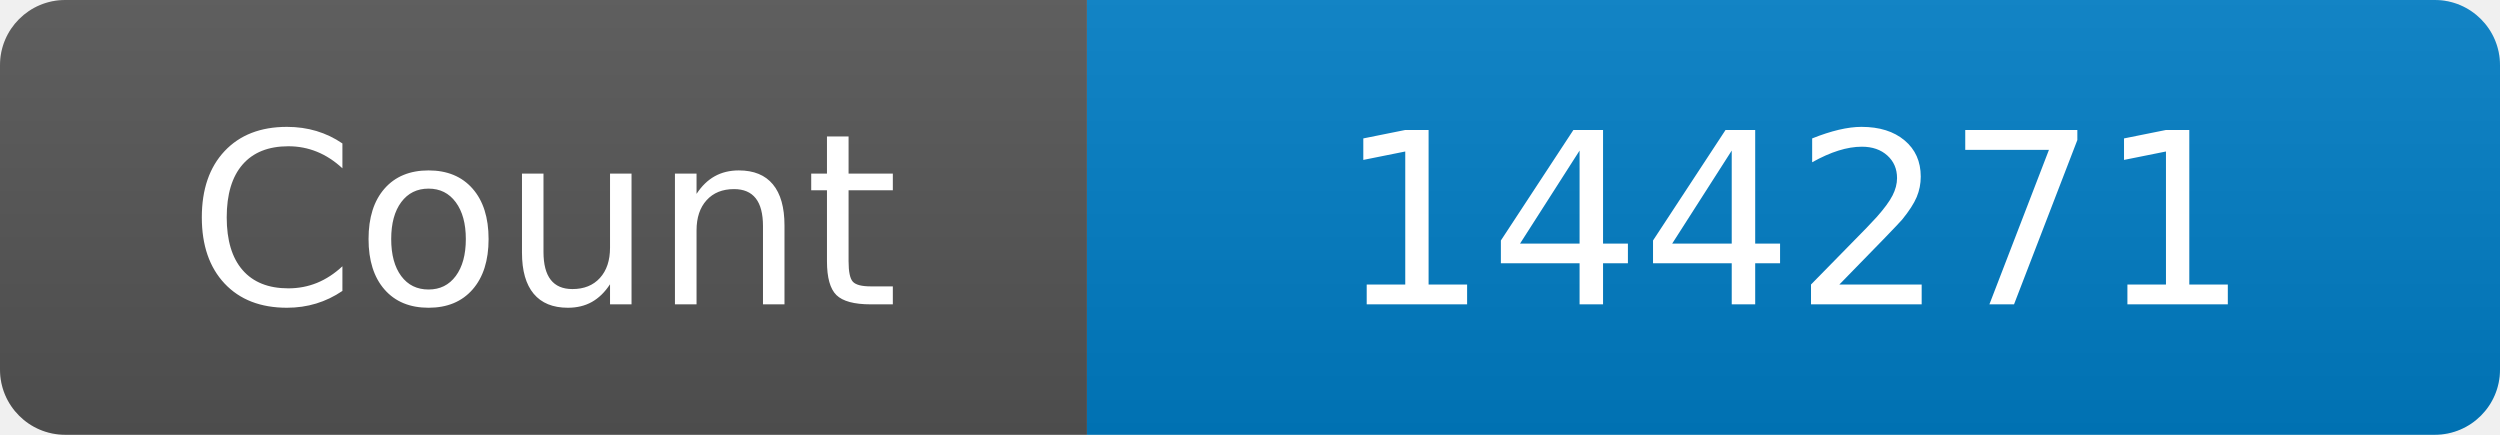
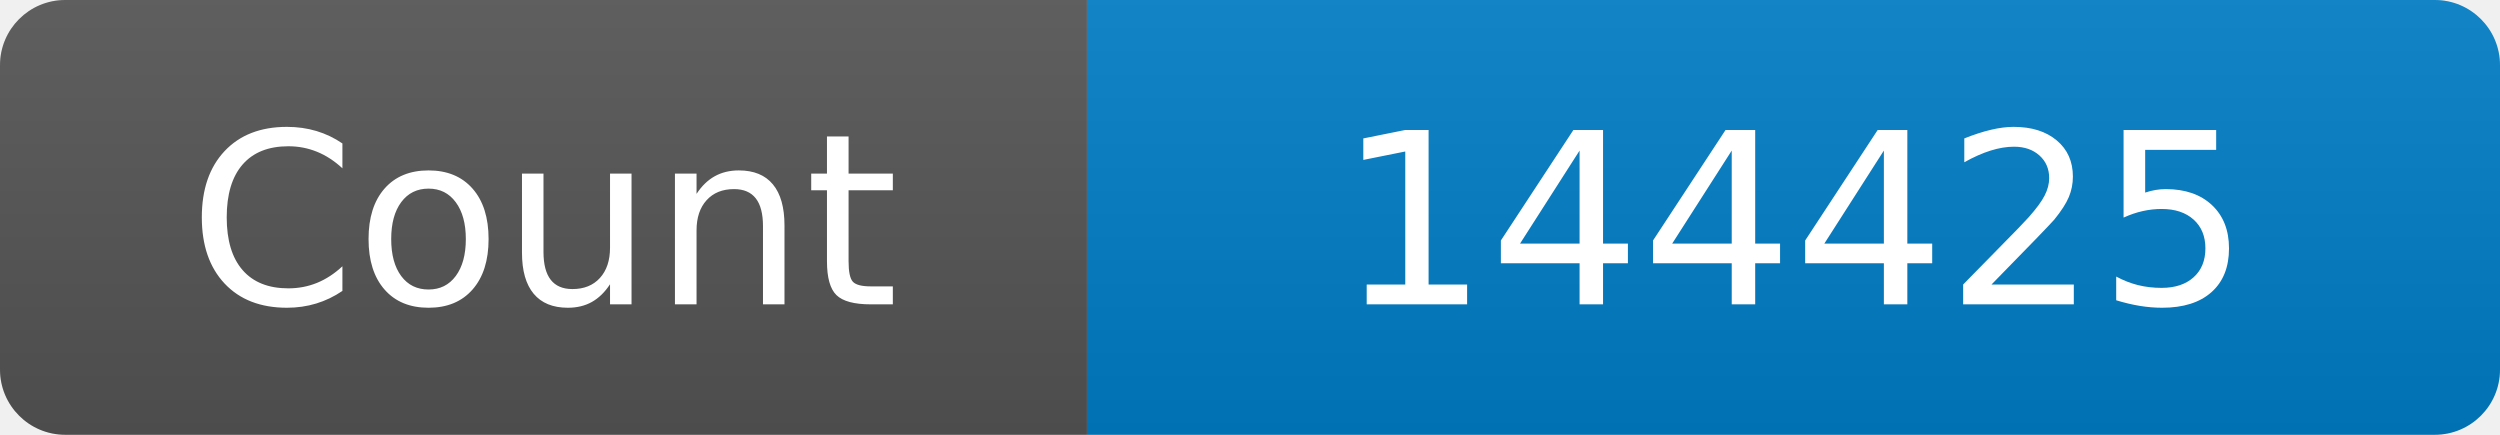
<svg xmlns="http://www.w3.org/2000/svg" width="115" height="20" role="img" aria-label="Maintained?: yes">
  <linearGradient id="s" x2="0" y2="100%">
    <stop offset="0" stop-color="#bbb" stop-opacity=".1" />
    <stop offset="1" stop-opacity=".1" />
  </linearGradient>
  <clipPath id="r">
    <rect width="115" height="20" rx="3" fill="#fff" />
  </clipPath>
  <g clip-path="url(#r)">
    <rect width="50" height="20" fill="#555" />
    <rect x="50" width="160" height="20" fill="#007ec6" />
    <rect width="115" height="20" fill="url(#s)" />
  </g>
  <g fill="#fff" text-anchor="middle" font-family="Verdana,Geneva,DejaVu Sans,sans-serif" font-size="110">
    <text x="250" y="140" transform="scale(.1)" fill="#fff">Count</text>
-     <text x="825" y="140" transform="scale(.1)" fill="#fff">144271</text>
+     <text x="825" y="140" transform="scale(.1)" fill="#fff">144425</text>
  </g>
</svg>
